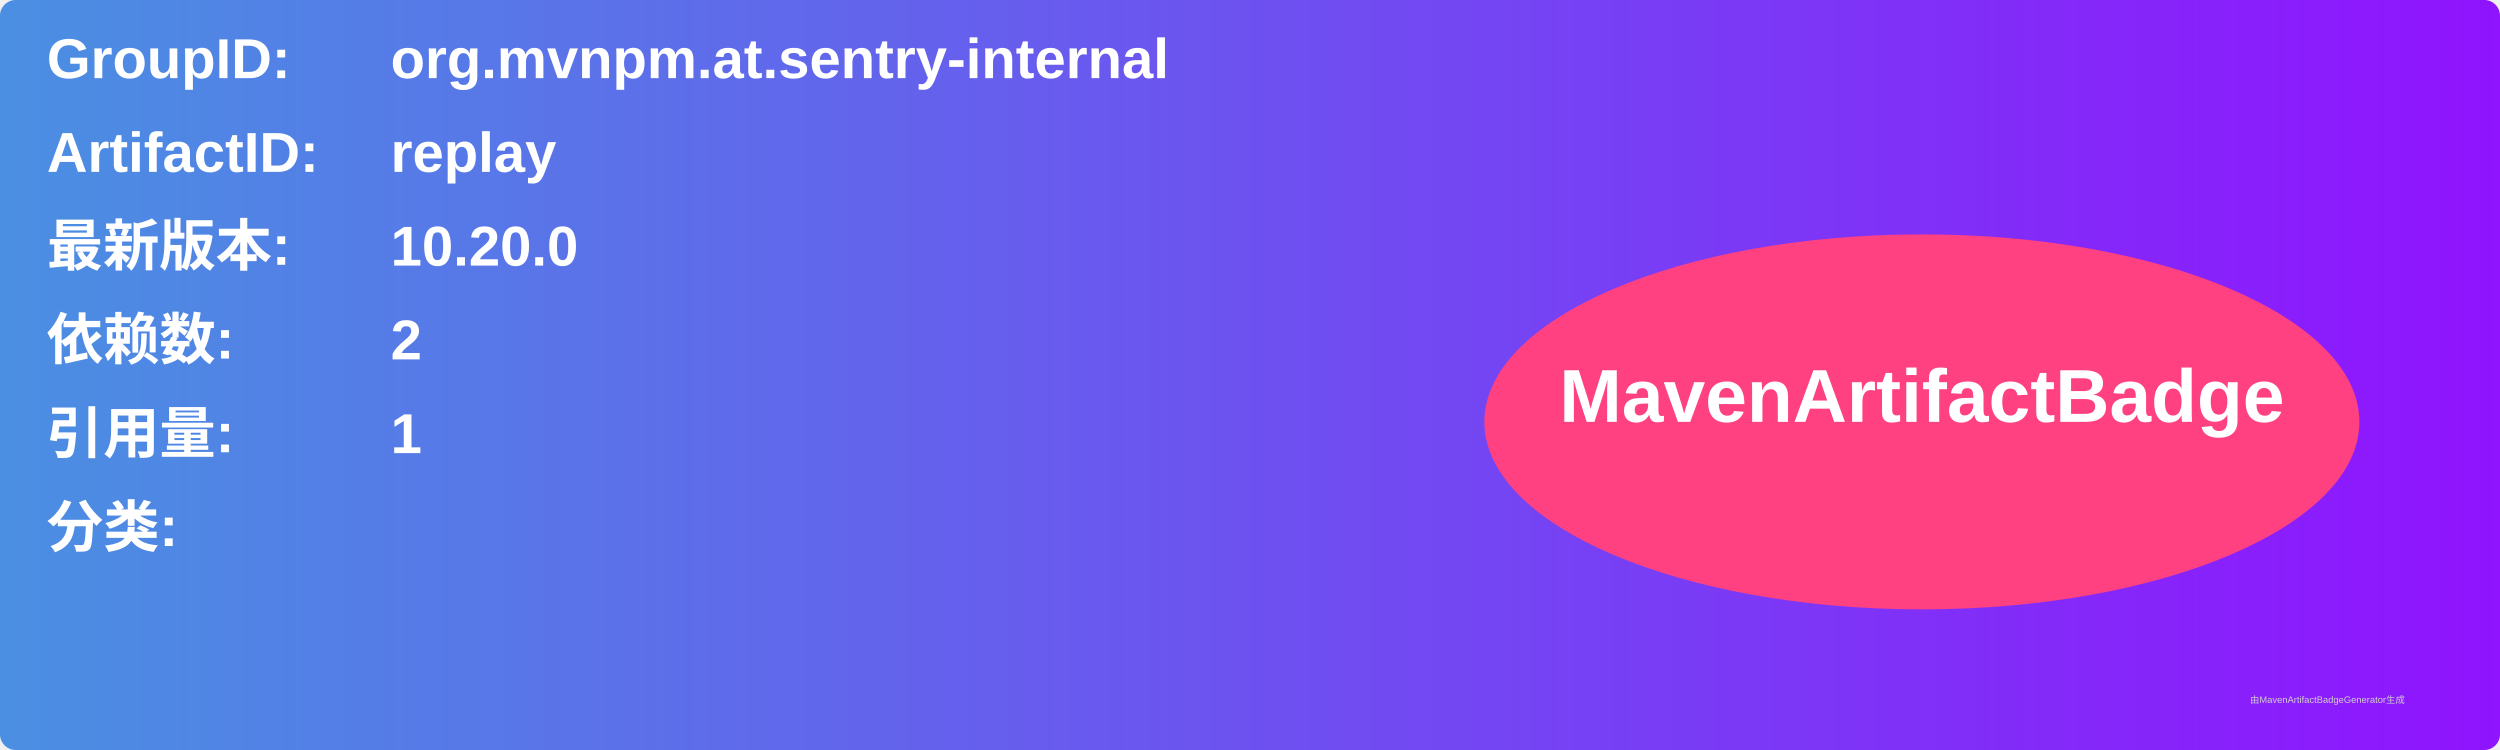
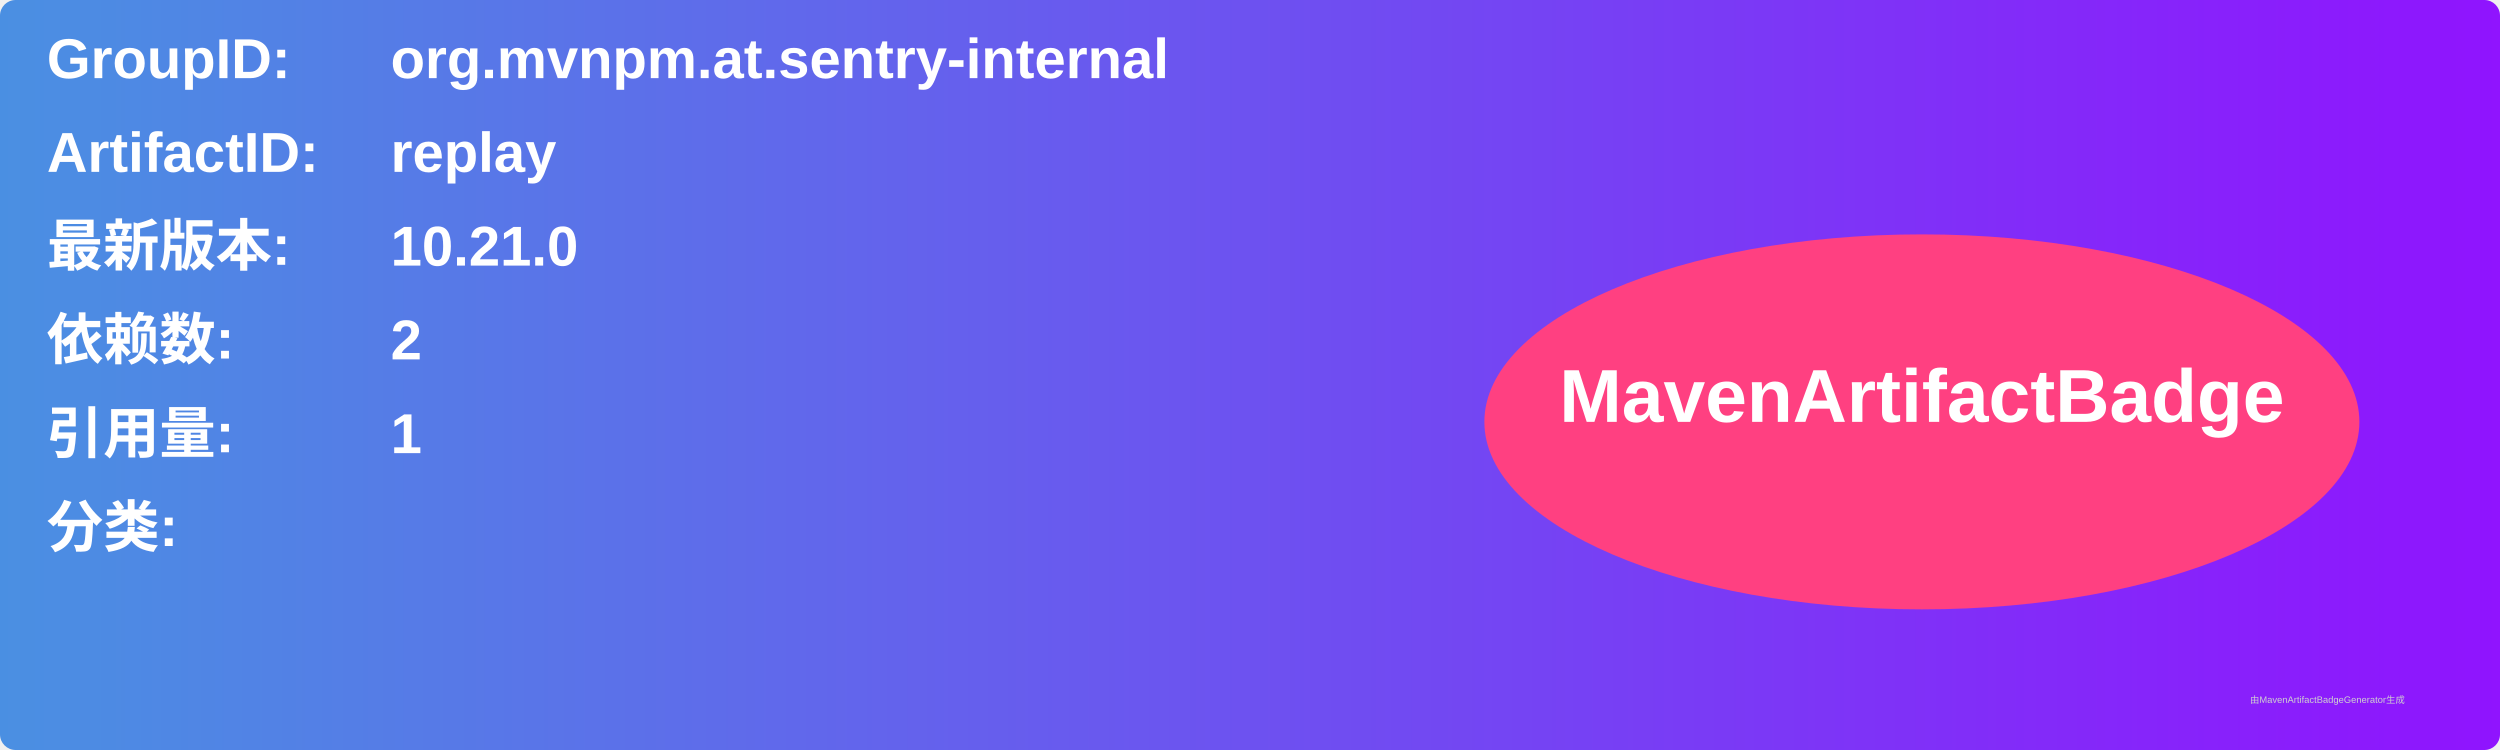
<svg xmlns="http://www.w3.org/2000/svg" width="800" height="240" viewBox="0 0 800 240">
  <linearGradient id="grad" x1="0%" y1="0%" x2="100%" y2="0%">
    <stop offset="0%" stop-color="#4a90e2" />
    <stop offset="100%" stop-color="#9013fe" />
  </linearGradient>
  <rect width="100%" height="100%" rx="5" ry="5" fill="url(#grad)" />
  <g transform="translate(15, 15)">
    <text x="0" y="10" font-family="Arial" font-size="18" fill="white" font-weight="bold" width="260">GroupID:</text>
    <text x="110" y="10" font-family="Arial" font-size="18" fill="white" font-weight="bold" width="460">org.mvnpm.at.sentry-internal</text>
    <text x="0" y="40" font-family="Arial" font-size="18" fill="white" font-weight="bold" width="260">ArtifactID:</text>
    <text x="110" y="40" font-family="Arial" font-size="18" fill="white" font-weight="bold" width="460">replay</text>
    <text x="0" y="70" font-family="Arial" font-size="18" fill="white" font-weight="bold">最新版本:</text>
    <text x="110" y="70" font-family="Arial" font-size="18" fill="white" font-weight="bold">
-       <tspan font-weight="bold">10.20.0</tspan>
+       <tspan font-weight="bold">10.21.0</tspan>
    </text>
    <text x="0" y="100" font-family="Arial" font-size="18" fill="white" font-weight="bold">依赖数: </text>
    <text x="110" y="100" font-family="Arial" font-size="18" fill="white">
      <tspan font-weight="bold">2</tspan>
    </text>
    <text x="0" y="130" font-family="Arial" font-size="18" fill="white" font-weight="bold">引用量: </text>
    <text x="110" y="130" font-family="Arial" font-size="18" fill="white">
      <tspan font-weight="bold">1</tspan>
    </text>
    <text x="0" y="160" font-family="Arial" font-size="18" fill="white" font-weight="bold">分类:</text>
    <text x="10" y="190" font-family="Arial" font-size="10" fill="white">
      <tspan font-weight="bold" />
    </text>
    <ellipse cx="600" cy="120" rx="140" ry="60" fill="#ff4081" />
    <text x="600" y="120" text-anchor="middle" font-family="Arial" font-size="24" fill="white" font-weight="bold">MavenArtifactBadge</text>
  </g>
  <text x="720" y="225" font-family="Arial" font-size="3" fill="#d0d0d0">由MavenArtifactBadgeGenerator生成</text>
</svg>
